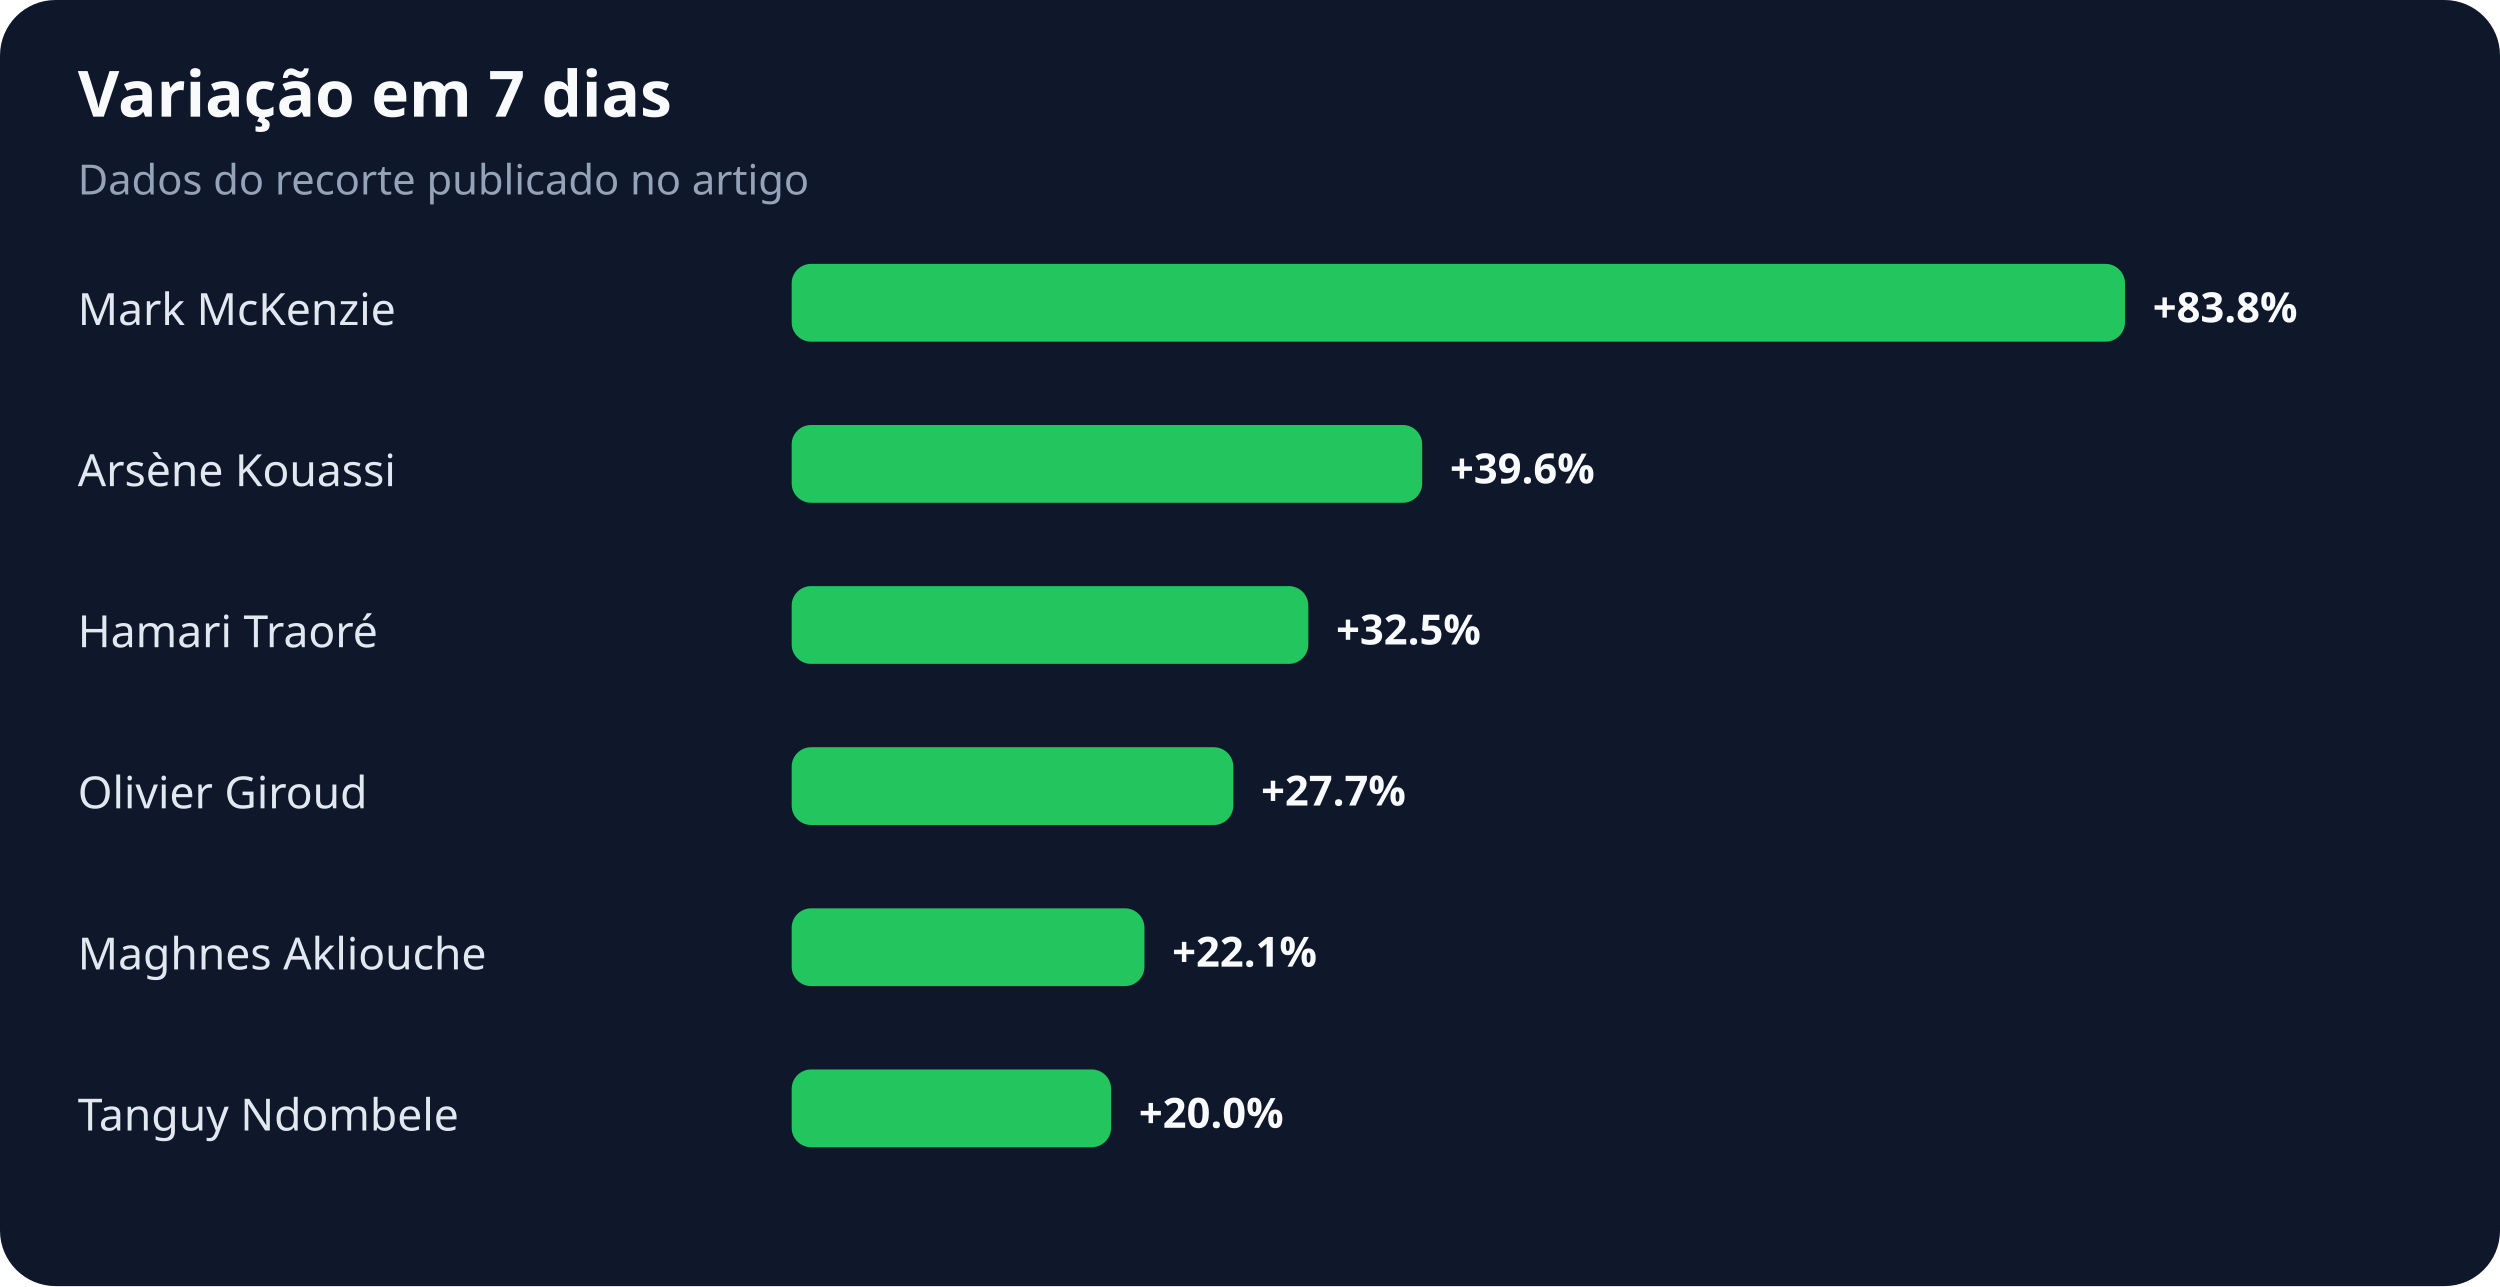
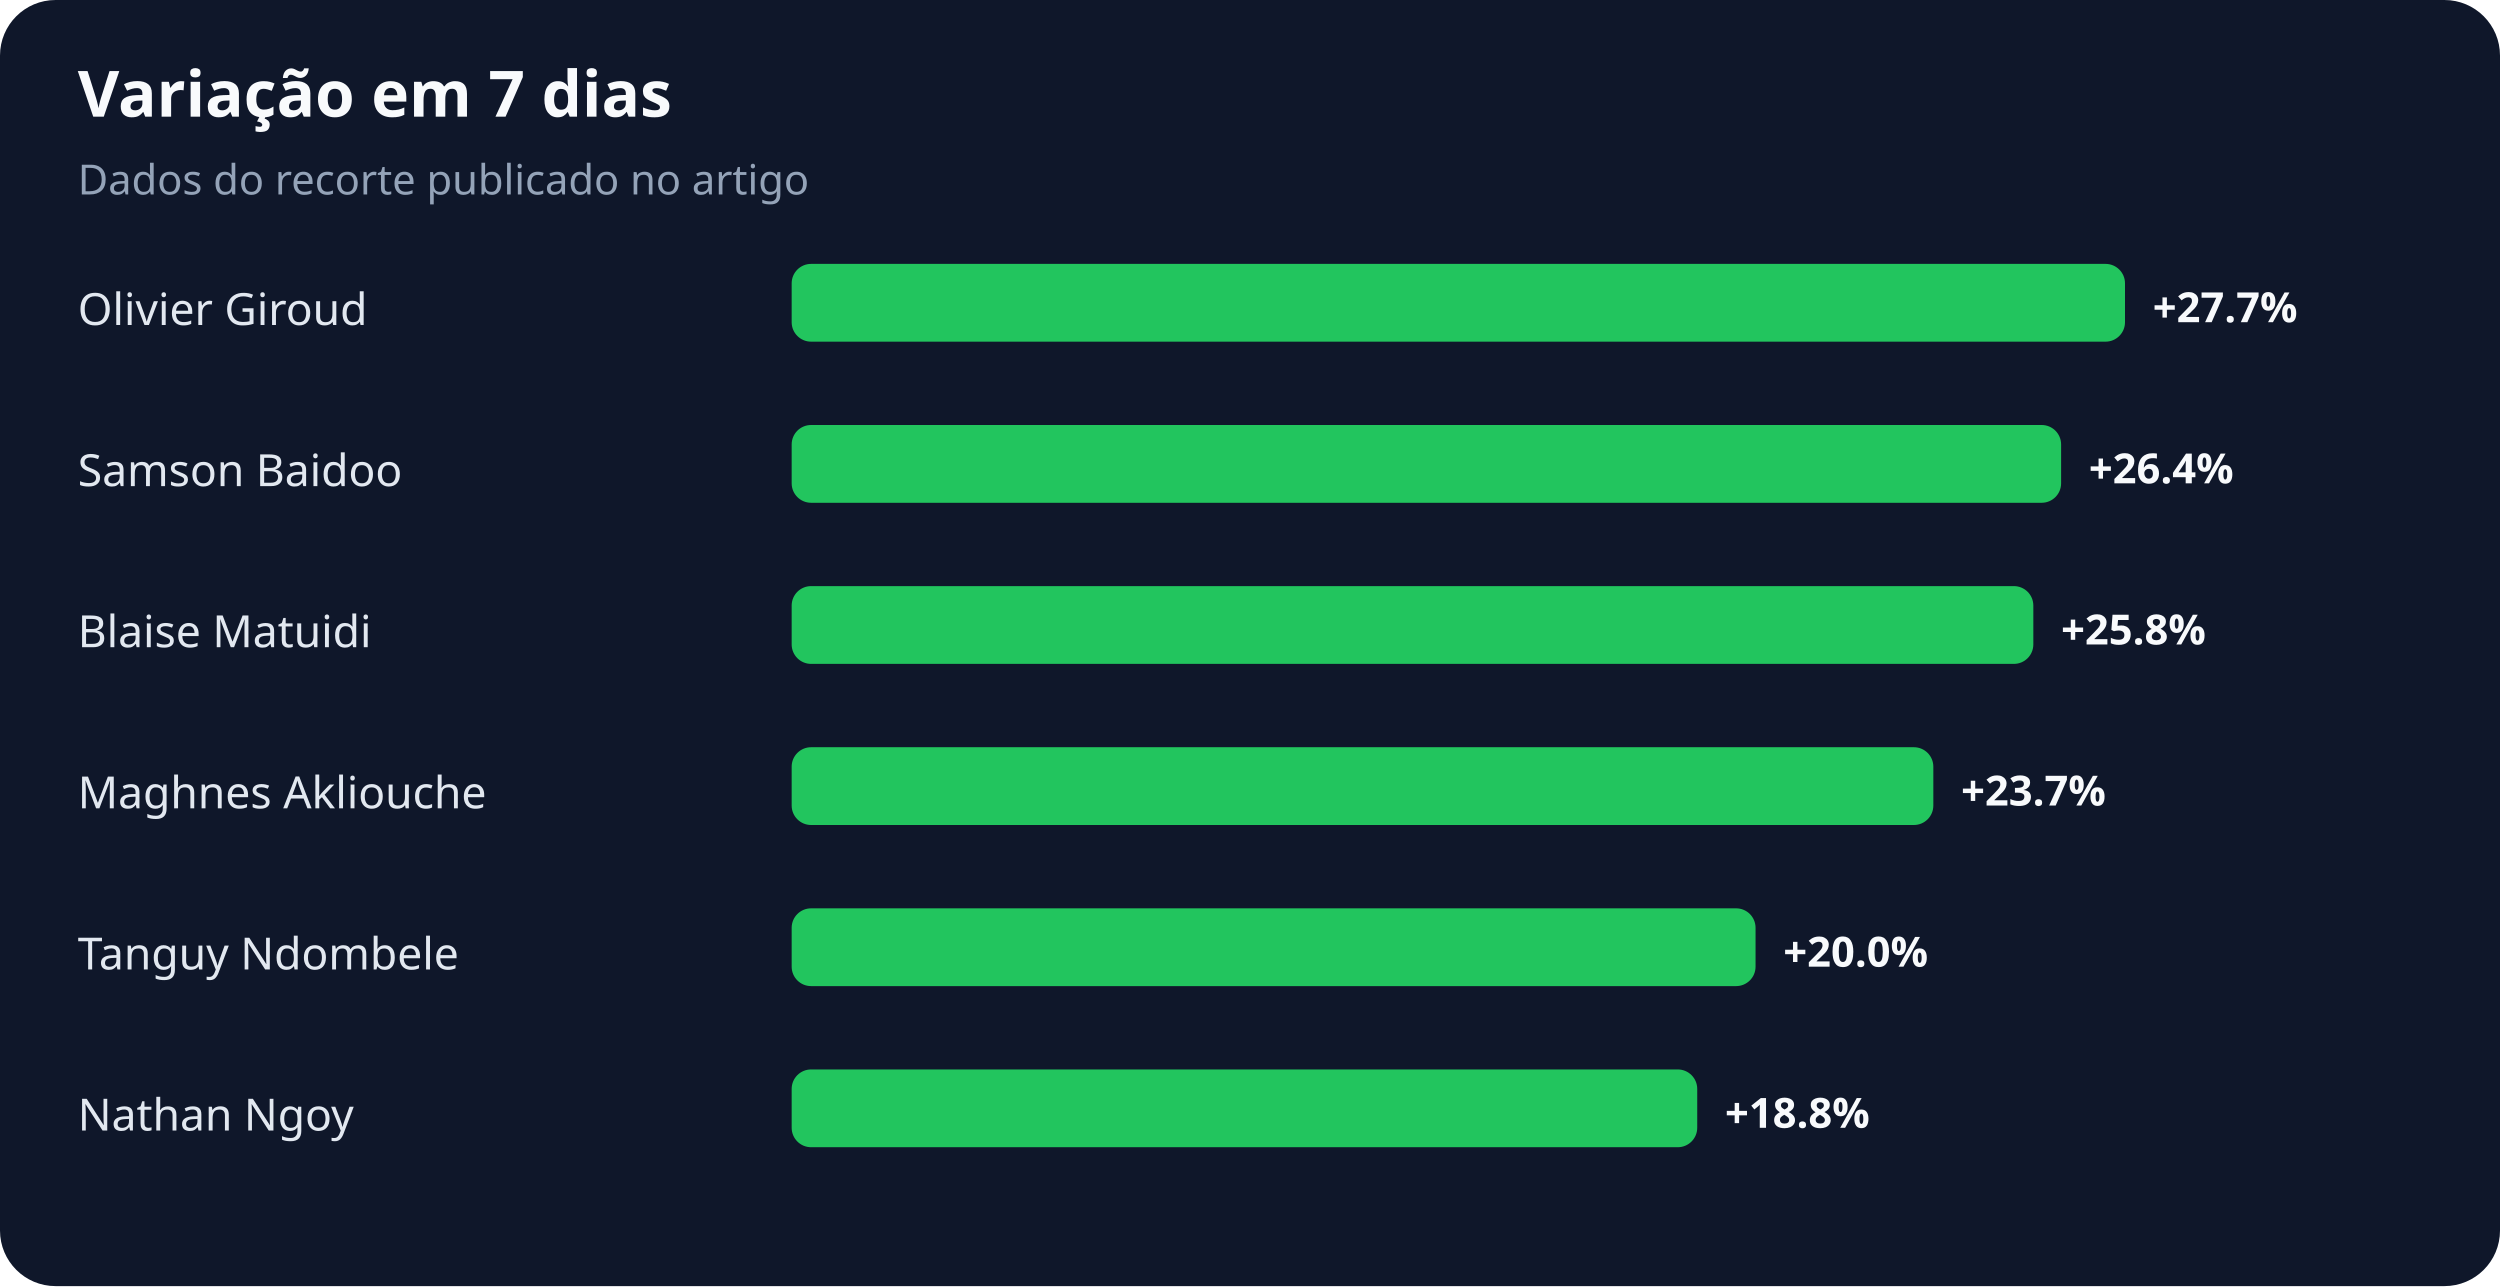
<svg xmlns="http://www.w3.org/2000/svg" width="900" height="463" viewBox="0 0 900 463" role="img" aria-labelledby="title desc">
  <rect width="100%" height="100%" rx="20" fill="#0f172a" />
  <text x="28" y="42" fill="#f8fafc" font-family="system-ui,sans-serif" font-size="23" font-weight="700">Variação em 7 dias</text>
  <text x="28" y="70" fill="#94a3b8" font-family="system-ui,sans-serif" font-size="15">Dados do recorte publicado no artigo</text>
-   <text x="28" y="117" fill="#e2e8f0" font-family="system-ui,sans-serif" font-size="16">Mark McKenzie</text>
+   <text x="28" y="117" fill="#e2e8f0" font-family="system-ui,sans-serif" font-size="16">Olivier Giroud</text>
  <rect x="285" y="95" width="480" height="28" rx="7" fill="#22c55e" />
-   <text x="775" y="116" fill="#f8fafc" font-family="system-ui,sans-serif" font-size="15" font-weight="700">+83.8%</text>
-   <text x="28" y="175" fill="#e2e8f0" font-family="system-ui,sans-serif" font-size="16">Arsène Kouassi</text>
-   <rect x="285" y="153" width="227" height="28" rx="7" fill="#22c55e" />
-   <text x="522" y="174" fill="#f8fafc" font-family="system-ui,sans-serif" font-size="15" font-weight="700">+39.6%</text>
-   <text x="28" y="233" fill="#e2e8f0" font-family="system-ui,sans-serif" font-size="16">Hamari Traoré</text>
-   <rect x="285" y="211" width="186" height="28" rx="7" fill="#22c55e" />
-   <text x="481" y="232" fill="#f8fafc" font-family="system-ui,sans-serif" font-size="15" font-weight="700">+32.5%</text>
-   <text x="28" y="291" fill="#e2e8f0" font-family="system-ui,sans-serif" font-size="16">Olivier Giroud</text>
-   <rect x="285" y="269" width="159" height="28" rx="7" fill="#22c55e" />
-   <text x="454" y="290" fill="#f8fafc" font-family="system-ui,sans-serif" font-size="15" font-weight="700">+27.7%</text>
-   <text x="28" y="349" fill="#e2e8f0" font-family="system-ui,sans-serif" font-size="16">Maghnes Akliouche</text>
-   <rect x="285" y="327" width="127" height="28" rx="7" fill="#22c55e" />
-   <text x="422" y="348" fill="#f8fafc" font-family="system-ui,sans-serif" font-size="15" font-weight="700">+22.1%</text>
-   <text x="28" y="407" fill="#e2e8f0" font-family="system-ui,sans-serif" font-size="16">Tanguy Ndombele</text>
-   <rect x="285" y="385" width="115" height="28" rx="7" fill="#22c55e" />
-   <text x="410" y="406" fill="#f8fafc" font-family="system-ui,sans-serif" font-size="15" font-weight="700">+20.0%</text>
+   <text x="775" y="116" fill="#f8fafc" font-family="system-ui,sans-serif" font-size="15" font-weight="700">+27.7%</text>
+   <text x="28" y="175" fill="#e2e8f0" font-family="system-ui,sans-serif" font-size="16">Samson Baidoo</text>
+   <rect x="285" y="153" width="457" height="28" rx="7" fill="#22c55e" />
+   <text x="752" y="174" fill="#f8fafc" font-family="system-ui,sans-serif" font-size="15" font-weight="700">+26.4%</text>
+   <text x="28" y="233" fill="#e2e8f0" font-family="system-ui,sans-serif" font-size="16">Blaise Matuidi</text>
+   <rect x="285" y="211" width="447" height="28" rx="7" fill="#22c55e" />
+   <text x="742" y="232" fill="#f8fafc" font-family="system-ui,sans-serif" font-size="15" font-weight="700">+25.8%</text>
+   <text x="28" y="291" fill="#e2e8f0" font-family="system-ui,sans-serif" font-size="16">Maghnes Akliouche</text>
+   <rect x="285" y="269" width="411" height="28" rx="7" fill="#22c55e" />
+   <text x="706" y="290" fill="#f8fafc" font-family="system-ui,sans-serif" font-size="15" font-weight="700">+23.7%</text>
+   <text x="28" y="349" fill="#e2e8f0" font-family="system-ui,sans-serif" font-size="16">Tanguy Ndombele</text>
+   <rect x="285" y="327" width="347" height="28" rx="7" fill="#22c55e" />
+   <text x="642" y="348" fill="#f8fafc" font-family="system-ui,sans-serif" font-size="15" font-weight="700">+20.0%</text>
+   <text x="28" y="407" fill="#e2e8f0" font-family="system-ui,sans-serif" font-size="16">Nathan Ngoy</text>
+   <rect x="285" y="385" width="326" height="28" rx="7" fill="#22c55e" />
+   <text x="621" y="406" fill="#f8fafc" font-family="system-ui,sans-serif" font-size="15" font-weight="700">+18.8%</text>
</svg>
